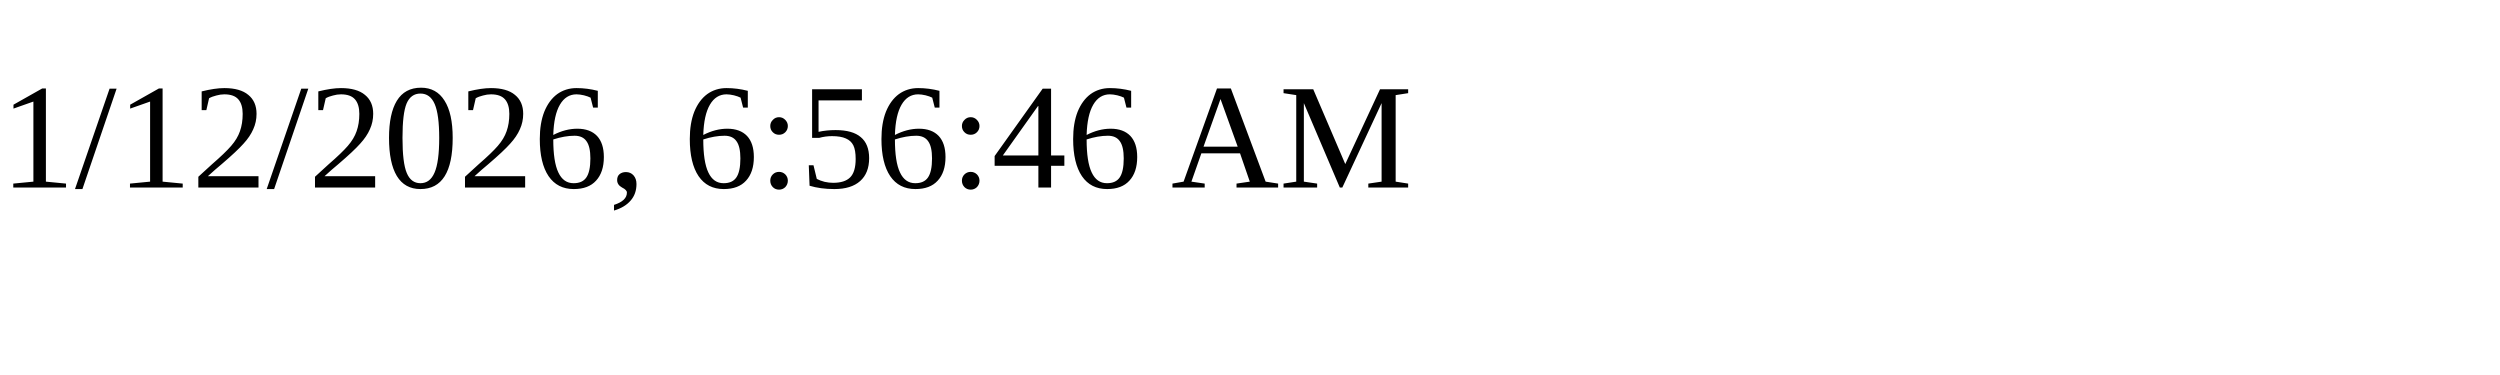
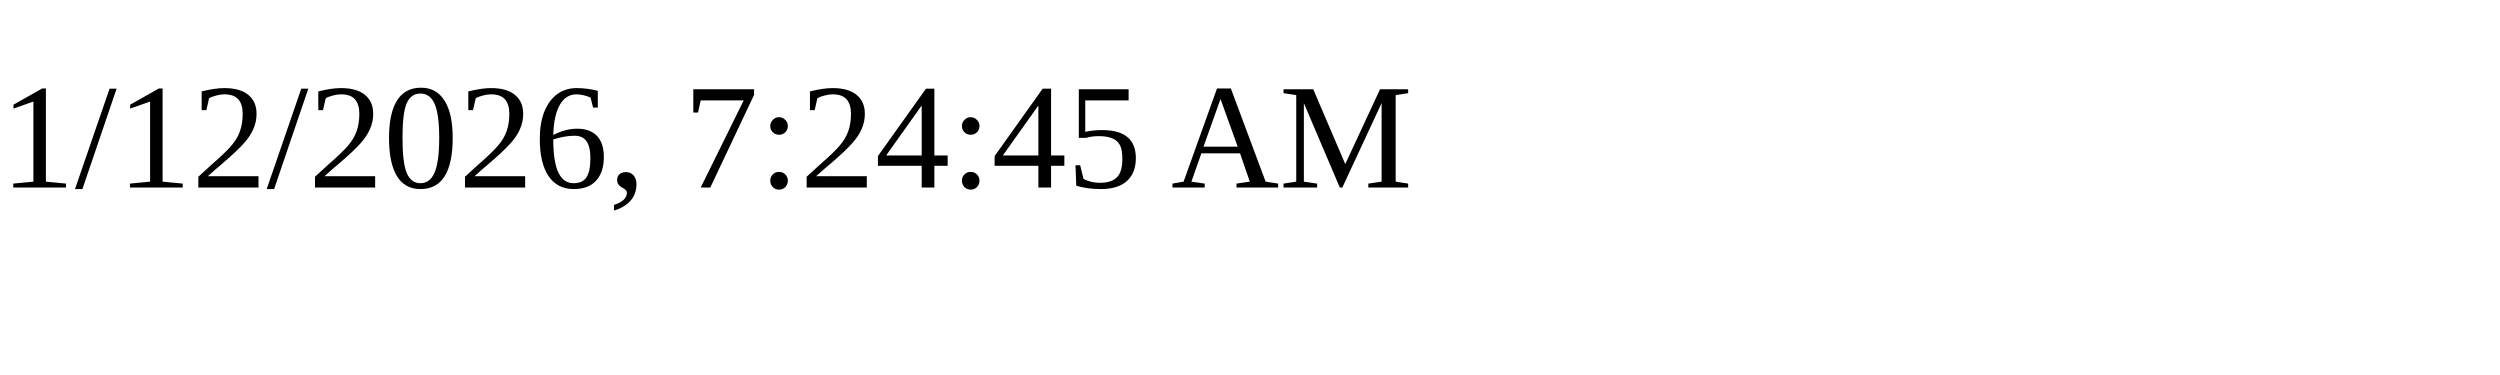
<svg xmlns="http://www.w3.org/2000/svg" height="30" width="200">
-   <text x="0" y="15">1/12/2026, 6:56:46 AM</text>
+   <text x="0" y="15">1/12/2026, 7:24:45 AM</text>
</svg>
